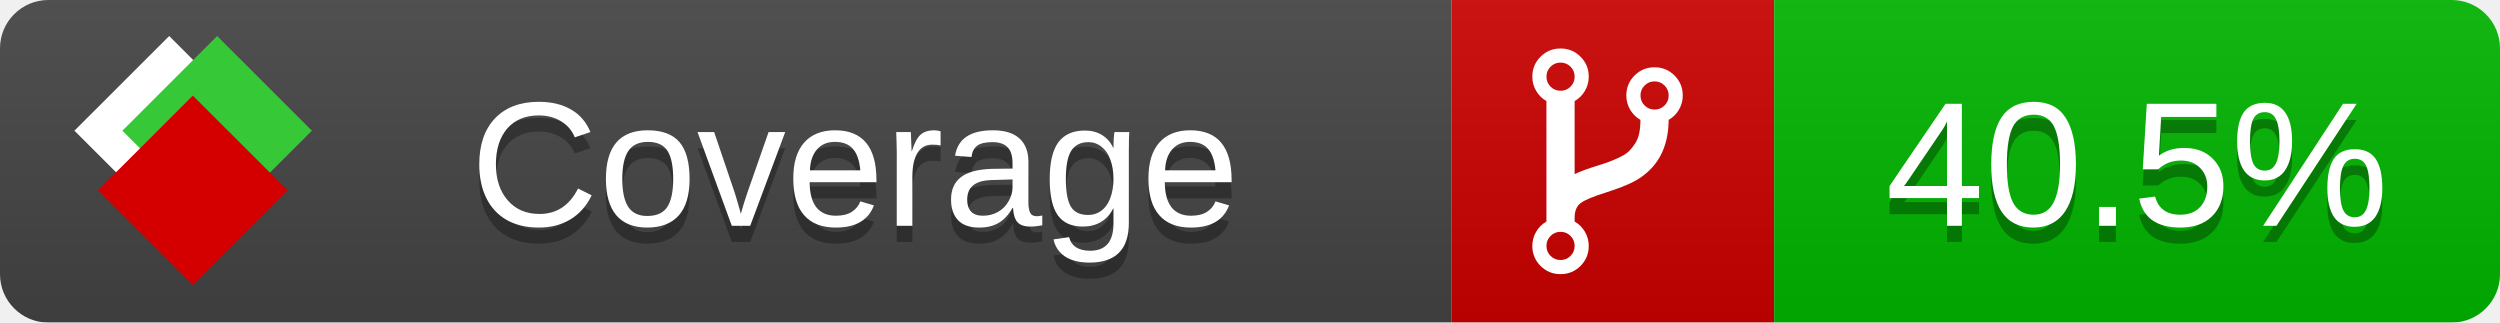
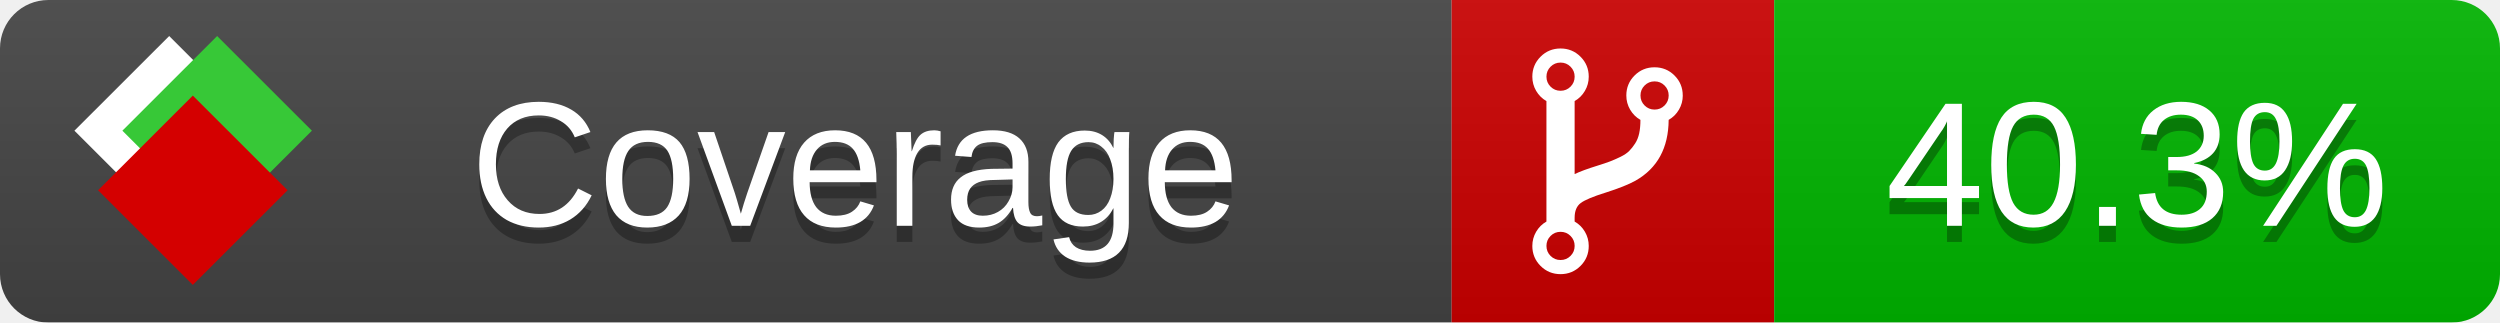
<svg xmlns="http://www.w3.org/2000/svg" xmlns:xlink="http://www.w3.org/1999/xlink" width="155" height="20">
  <style type="text/css">
          
            @keyframes fade1 {
                0% { visibility: visible; opacity: 1; }
               27% { visibility: visible; opacity: 1; }
               33% { visibility: hidden; opacity: 0; }
               60% { visibility: hidden; opacity: 0; }
               66% { visibility: hidden; opacity: 0; }
               93% { visibility: hidden; opacity: 0; }
              100% { visibility: visible; opacity: 1; }
            }
            @keyframes fade2 {
                0% { visibility: hidden; opacity: 0; }
               27% { visibility: hidden; opacity: 0; }
               33% { visibility: visible; opacity: 1; }
               60% { visibility: visible; opacity: 1; }
               66% { visibility: hidden; opacity: 0; }
               93% { visibility: hidden; opacity: 0; }
              100% { visibility: hidden; opacity: 0; }
            }
            @keyframes fade3 {
                0% { visibility: hidden; opacity: 0; }
               27% { visibility: hidden; opacity: 0; }
               33% { visibility: hidden; opacity: 0; }
               60% { visibility: hidden; opacity: 0; }
               66% { visibility: visible; opacity: 1; }
               93% { visibility: visible; opacity: 1; }
              100% { visibility: hidden; opacity: 0; }
            }
            .linecoverage {
                animation-duration: 15s;
                animation-name: fade1;
                animation-iteration-count: infinite;
            }
            .branchcoverage {
                animation-duration: 15s;
                animation-name: fade2;
                animation-iteration-count: infinite;
            }
            .methodcoverage {
                animation-duration: 15s;
                animation-name: fade3;
                animation-iteration-count: infinite;
            }
          
    </style>
  <defs>
    <linearGradient id="gradient" x2="0" y2="100%">
      <stop offset="0" stop-color="#bbb" stop-opacity=".1" />
      <stop offset="1" stop-opacity=".1" />
    </linearGradient>
    <linearGradient id="c">
      <stop offset="0" stop-color="#d40000" />
      <stop offset="1" stop-color="#ff2a2a" />
    </linearGradient>
    <linearGradient id="a">
      <stop offset="0" stop-color="#e0e0de" />
      <stop offset="1" stop-color="#fff" />
    </linearGradient>
    <linearGradient id="b">
      <stop offset="0" stop-color="#37c837" />
      <stop offset="1" stop-color="#217821" />
    </linearGradient>
    <linearGradient xlink:href="#a" id="e" x1="106.44" x2="69.96" y1="-11.96" y2="-46.84" gradientTransform="matrix(-.8426 -.00045 -.00045 -.8426 -94.27 -75.82)" gradientUnits="userSpaceOnUse" />
    <linearGradient xlink:href="#b" id="f" x1="56.19" x2="77.97" y1="-23.45" y2="10.62" gradientTransform="matrix(.8426 .00045 .00045 .8426 94.27 75.82)" gradientUnits="userSpaceOnUse" />
    <linearGradient xlink:href="#c" id="g" x1="79.98" x2="132.9" y1="10.79" y2="10.79" gradientTransform="matrix(.8426 .00045 .00045 .8426 94.27 75.82)" gradientUnits="userSpaceOnUse" />
    <mask id="mask">
      <rect width="155" height="20" rx="3" fill="#fff" />
    </mask>
    <g id="icon" transform="matrix(.04486 0 0 .04481 -.48 -.63)">
      <rect width="52.92" height="52.92" x="-109.72" y="-27.13" fill="url(#e)" transform="rotate(-135)" />
      <rect width="52.92" height="52.92" x="70.19" y="-39.18" fill="url(#f)" transform="rotate(45)" />
      <rect width="52.92" height="52.92" x="80.05" y="-15.74" fill="url(#g)" transform="rotate(45)" />
    </g>
  </defs>
  <g mask="url(#mask)">
    <rect x="0" y="0" width="90" height="20" fill="#444" />
    <rect x="90" y="0" width="20" height="20" fill="#c00" />
    <rect x="110" y="0" width="45" height="20" fill="#00B600" />
    <rect x="0" y="0" width="155" height="20" fill="url(#gradient)" />
  </g>
  <g>
    <path class="" fill="#fff" d="m 97.628,15.247 q 0,-0.364 -0.255,-0.619 -0.255,-0.255 -0.619,-0.255 -0.364,0 -0.619,0.255 -0.255,0.255 -0.255,0.619 0,0.364 0.255,0.619 0.255,0.255 0.619,0.255 0.364,0 0.619,-0.255 0.255,-0.255 0.255,-0.619 z m 0,-10.493 q 0,-0.364 -0.255,-0.619 -0.255,-0.255 -0.619,-0.255 -0.364,0 -0.619,0.255 -0.255,0.255 -0.255,0.619 0,0.364 0.255,0.619 0.255,0.255 0.619,0.255 0.364,0 0.619,-0.255 0.255,-0.255 0.255,-0.619 z m 5.83,1.166 q 0,-0.364 -0.255,-0.619 -0.255,-0.255 -0.619,-0.255 -0.364,0 -0.619,0.255 -0.255,0.255 -0.255,0.619 0,0.364 0.255,0.619 0.255,0.255 0.619,0.255 0.364,0 0.619,-0.255 0.255,-0.255 0.255,-0.619 z m 0.874,0 q 0,0.474 -0.237,0.879 -0.237,0.405 -0.638,0.633 -0.018,2.614 -2.059,3.771 -0.619,0.346 -1.849,0.738 -1.166,0.364 -1.544,0.647 -0.378,0.282 -0.378,0.911 l 0,0.237 q 0.401,0.228 0.638,0.633 0.237,0.405 0.237,0.879 0,0.729 -0.51,1.239 -0.51,0.51 -1.239,0.51 -0.729,0 -1.239,-0.51 -0.51,-0.51 -0.51,-1.239 0,-0.474 0.237,-0.879 0.237,-0.405 0.638,-0.633 l 0,-7.469 q -0.401,-0.228 -0.638,-0.633 -0.237,-0.405 -0.237,-0.879 0,-0.729 0.51,-1.239 0.51,-0.51 1.239,-0.51 0.729,0 1.239,0.51 0.51,0.51 0.51,1.239 0,0.474 -0.237,0.879 -0.237,0.405 -0.638,0.633 l 0,4.527 q 0.492,-0.237 1.403,-0.519 0.501,-0.155 0.797,-0.269 0.296,-0.114 0.642,-0.282 0.346,-0.169 0.537,-0.36 0.191,-0.191 0.369,-0.465 0.178,-0.273 0.255,-0.633 0.077,-0.36 0.077,-0.833 -0.401,-0.228 -0.638,-0.633 -0.237,-0.405 -0.237,-0.879 0,-0.729 0.51,-1.239 0.51,-0.51 1.239,-0.51 0.729,0 1.239,0.51 0.51,0.51 0.51,1.239 z" />
  </g>
  <g fill="#fff" text-anchor="middle" font-family="Verdana,Arial,Geneva,sans-serif" font-size="11">
    <a xlink:href="https://github.com/danielpalme/ReportGenerator" target="_top">
      <use xlink:href="#icon" transform="translate(3,1) scale(3.5)" />
    </a>
    <text x="53" y="15" fill="#010101" fill-opacity=".3">Coverage</text>
    <text x="53" y="14" fill="#fff">Coverage</text>
-     <text class="" x="132.5" y="15" fill="#010101" fill-opacity=".3">40.5%</text>
-     <text class="" x="132.5" y="14">40.5%</text>
+     <text class="" x="132.5" y="15" fill="#010101" fill-opacity=".3">40.3%</text>
+     <text class="" x="132.5" y="14">40.3%</text>
  </g>
  <g>
    <rect class="" x="90" y="0" width="65" height="20" fill-opacity="0" />
  </g>
</svg>
